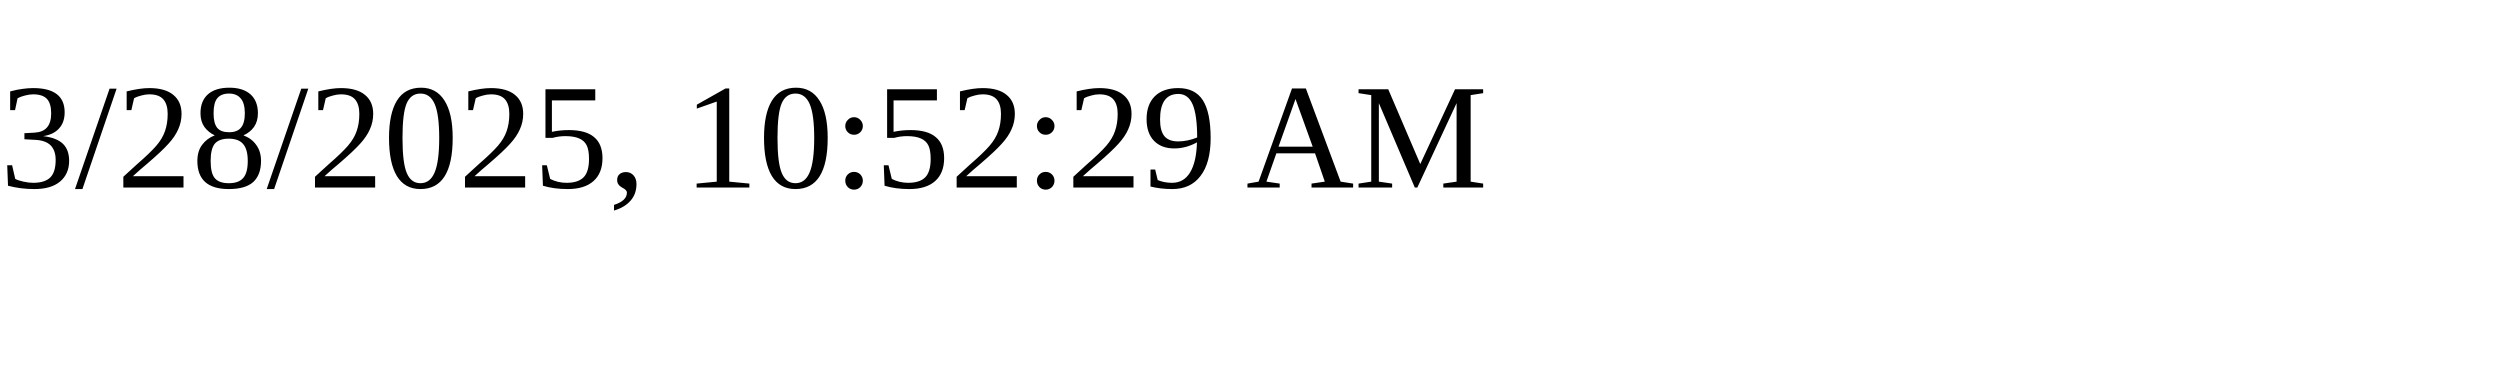
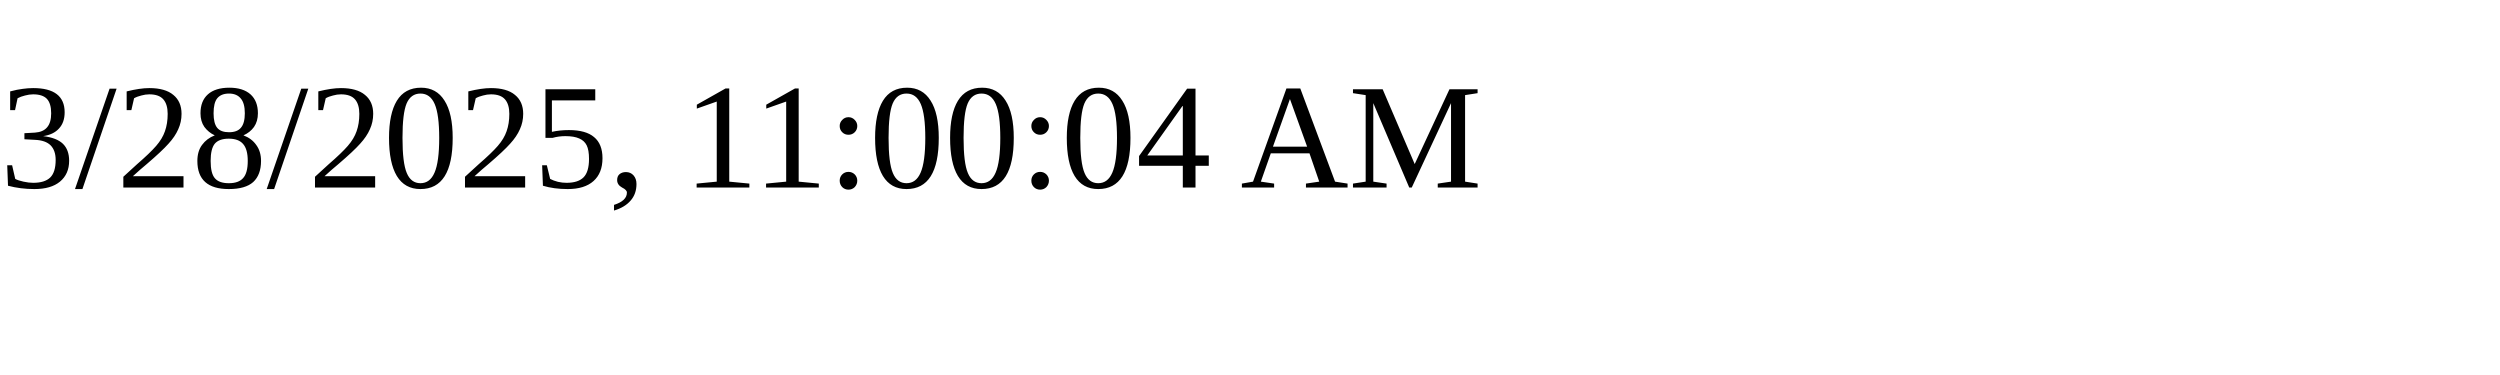
<svg xmlns="http://www.w3.org/2000/svg" height="30" width="200">
-   <text x="0" y="15">3/28/2025, 10:52:29 AM</text>
+   <text x="0" y="15">3/28/2025, 11:00:04 AM</text>
</svg>
